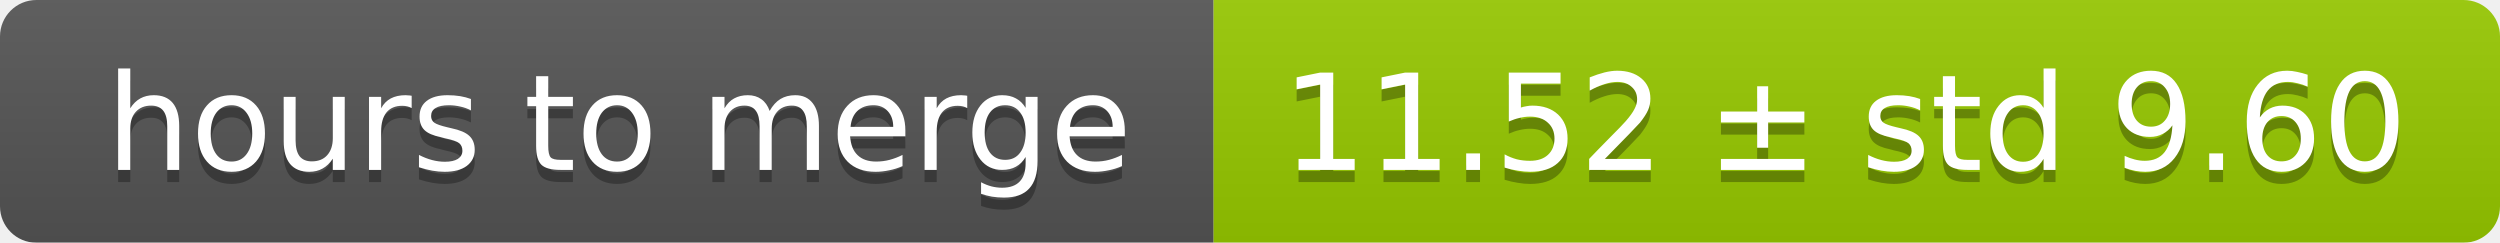
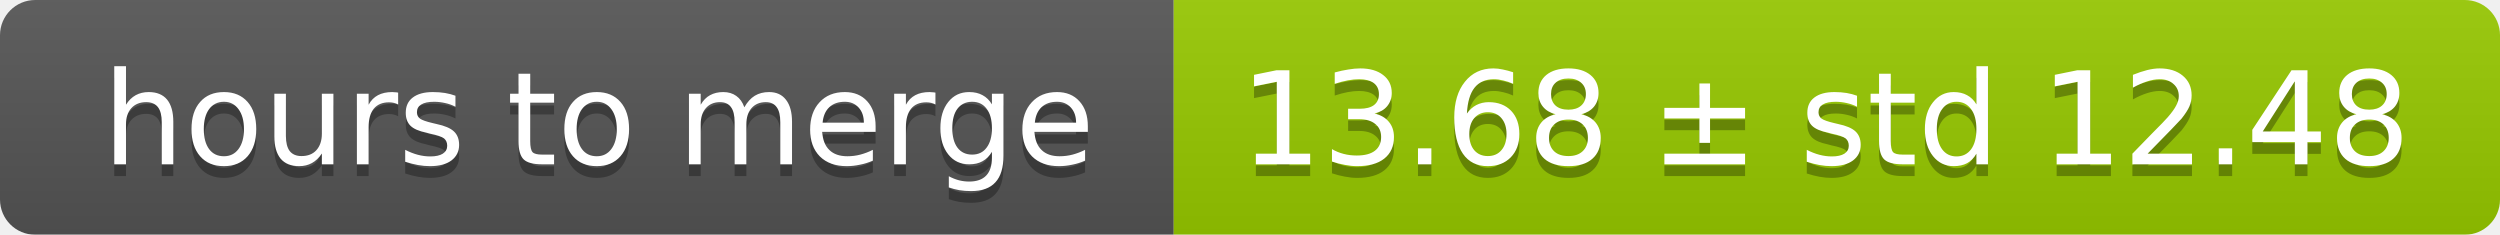
- <svg xmlns="http://www.w3.org/2000/svg" width="206" height="20">
+ <svg xmlns="http://www.w3.org/2000/svg" width="213" height="20">
  <linearGradient id="smooth" x2="0" y2="100%">
    <stop offset="0" stop-color="#bbb" stop-opacity=".1" />
    <stop offset="1" stop-opacity=".1" />
  </linearGradient>
  <mask id="round">
-     <rect width="206" height="20" rx="3" fill="#fff" />
+     <rect width="213" height="20" rx="3" fill="#fff" />
  </mask>
  <g mask="url(#round)">
    <rect width="100" height="20" fill="#555" />
-     <rect x="100" width="106" height="20" fill="#97ca00" />
-     <rect width="206" height="20" fill="url(#smooth)" />
+     <rect x="100" width="113" height="20" fill="#97ca00" />
+     <rect width="213" height="20" fill="url(#smooth)" />
  </g>
  <g fill="#fff" text-anchor="middle" font-family="DejaVu Sans,Verdana,Geneva,sans-serif" font-size="11">
    <text x="51" y="15" fill="#010101" fill-opacity=".3">hours to merge</text>
    <text x="51" y="14">hours to merge</text>
-     <text x="152" y="15" fill="#010101" fill-opacity=".3">11.52 ± std 9.60</text>
-     <text x="152" y="14">11.52 ± std 9.60</text>
+     <text x="155.5" y="15" fill="#010101" fill-opacity=".3">13.68 ± std 12.48</text>
+     <text x="155.5" y="14">13.68 ± std 12.48</text>
  </g>
</svg>
